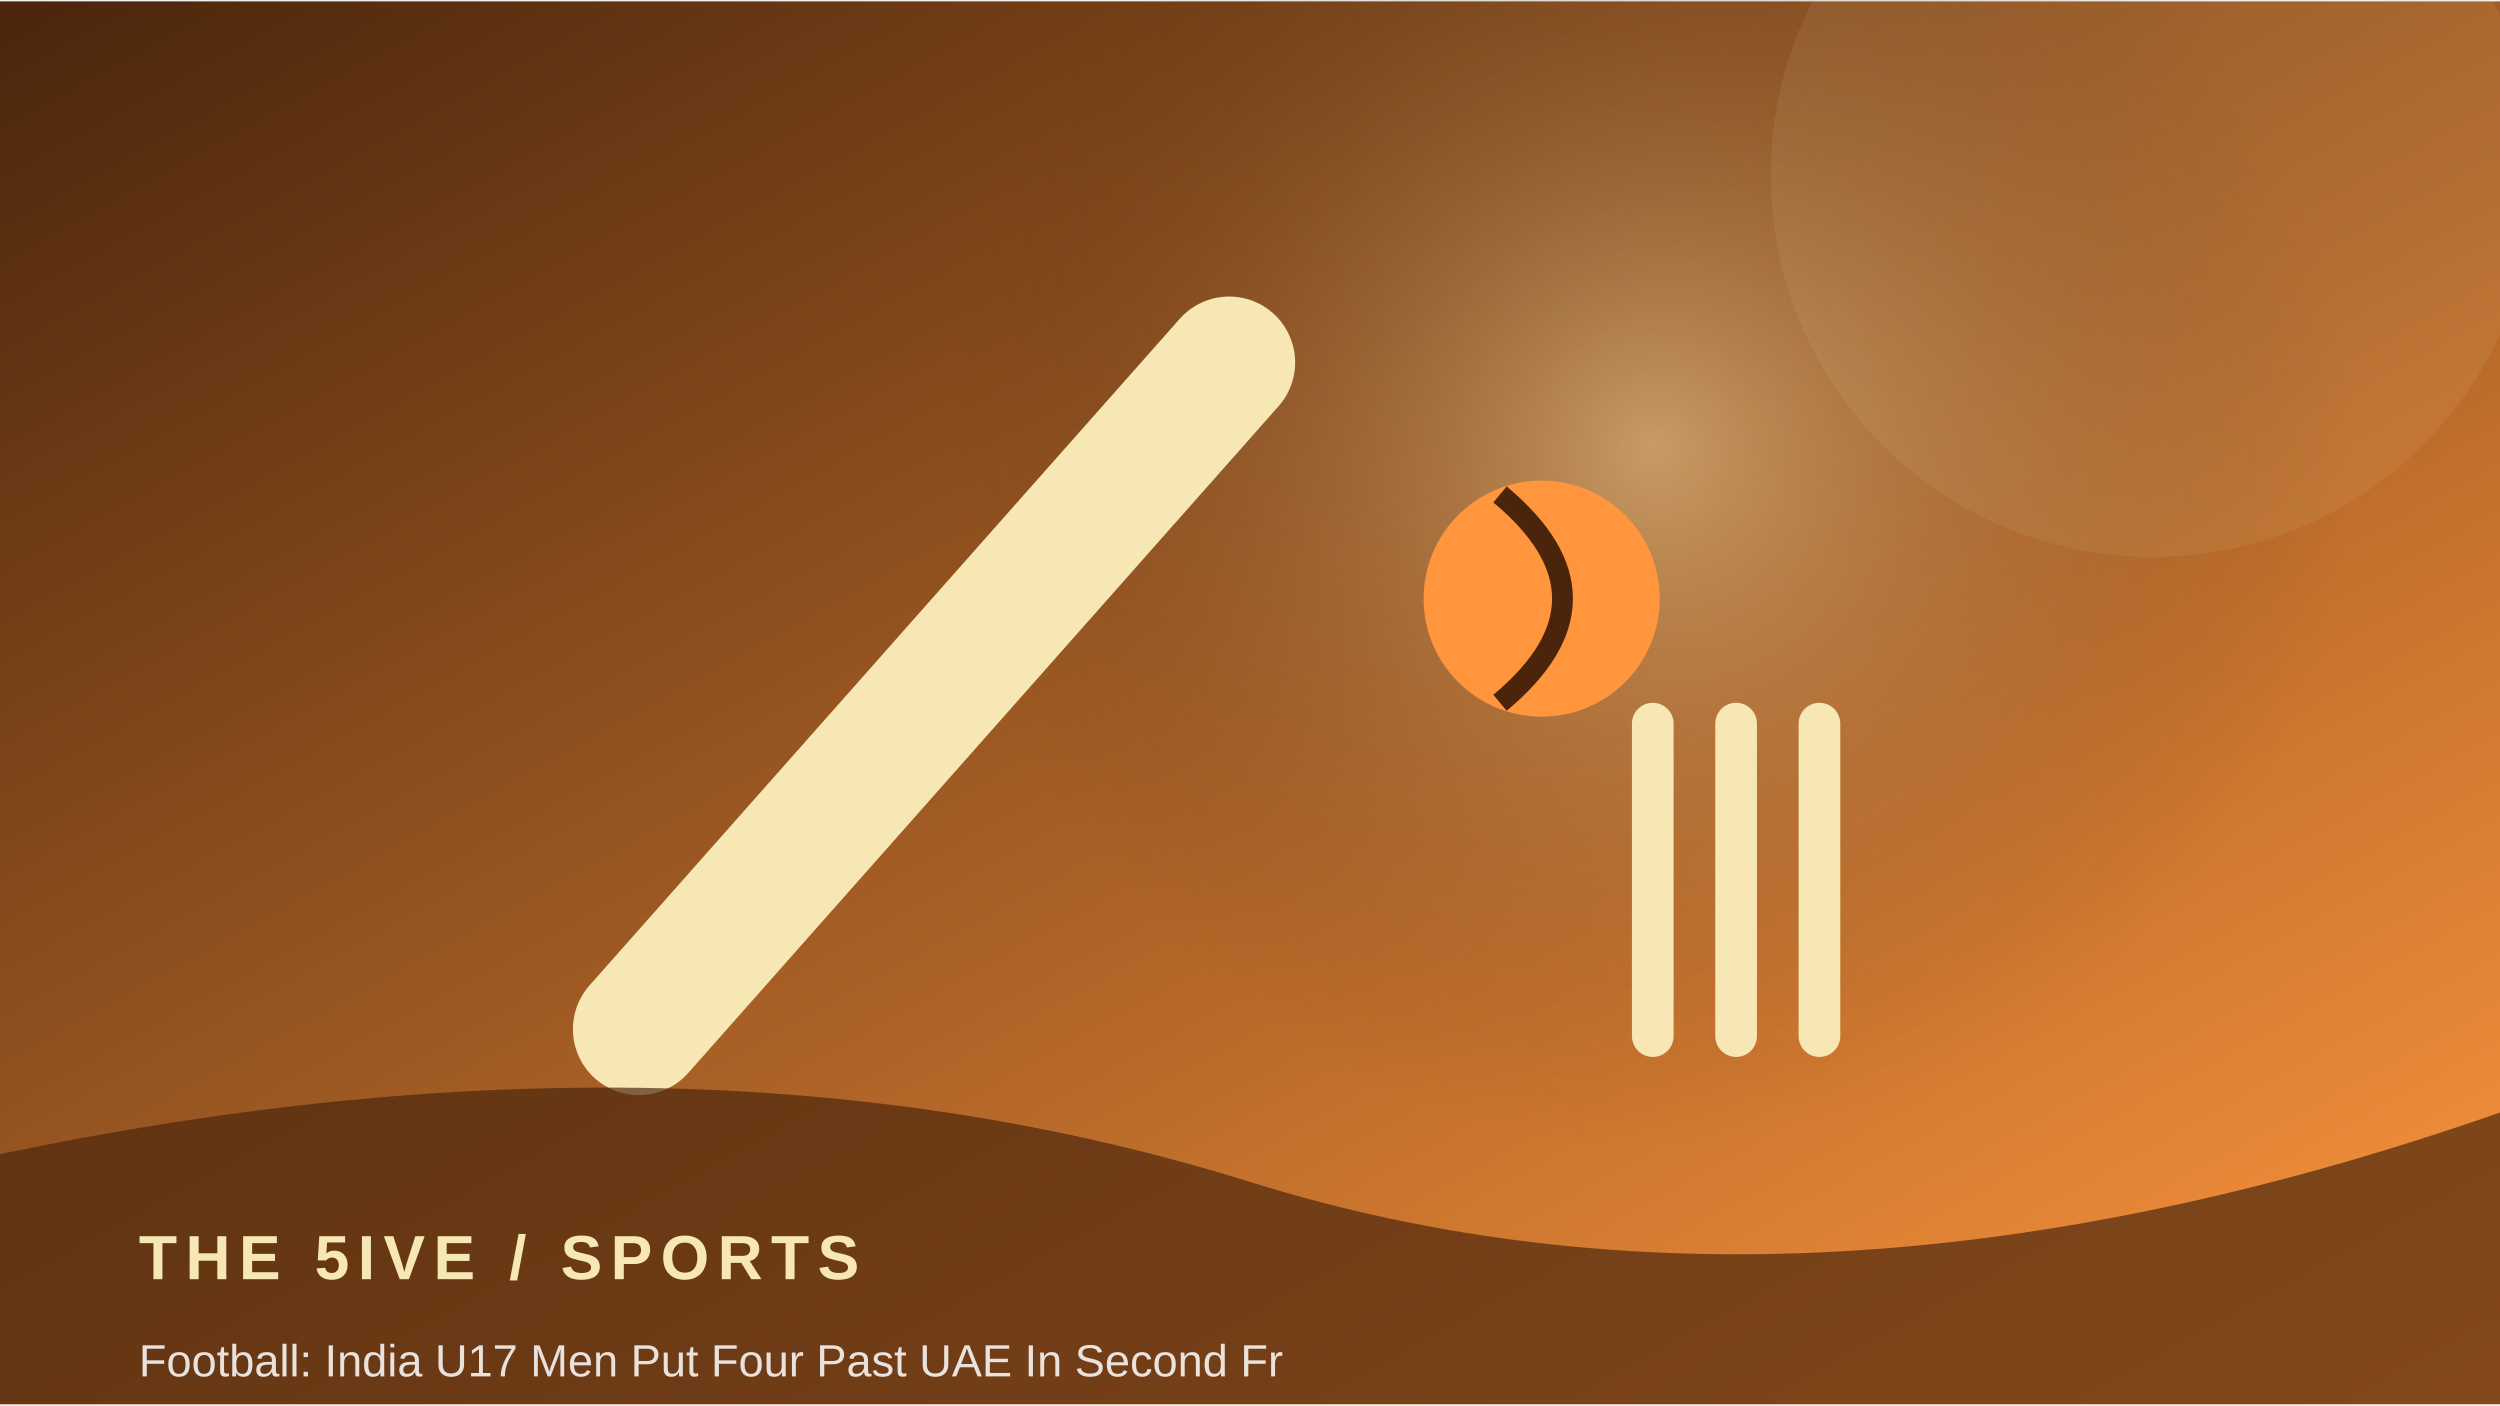
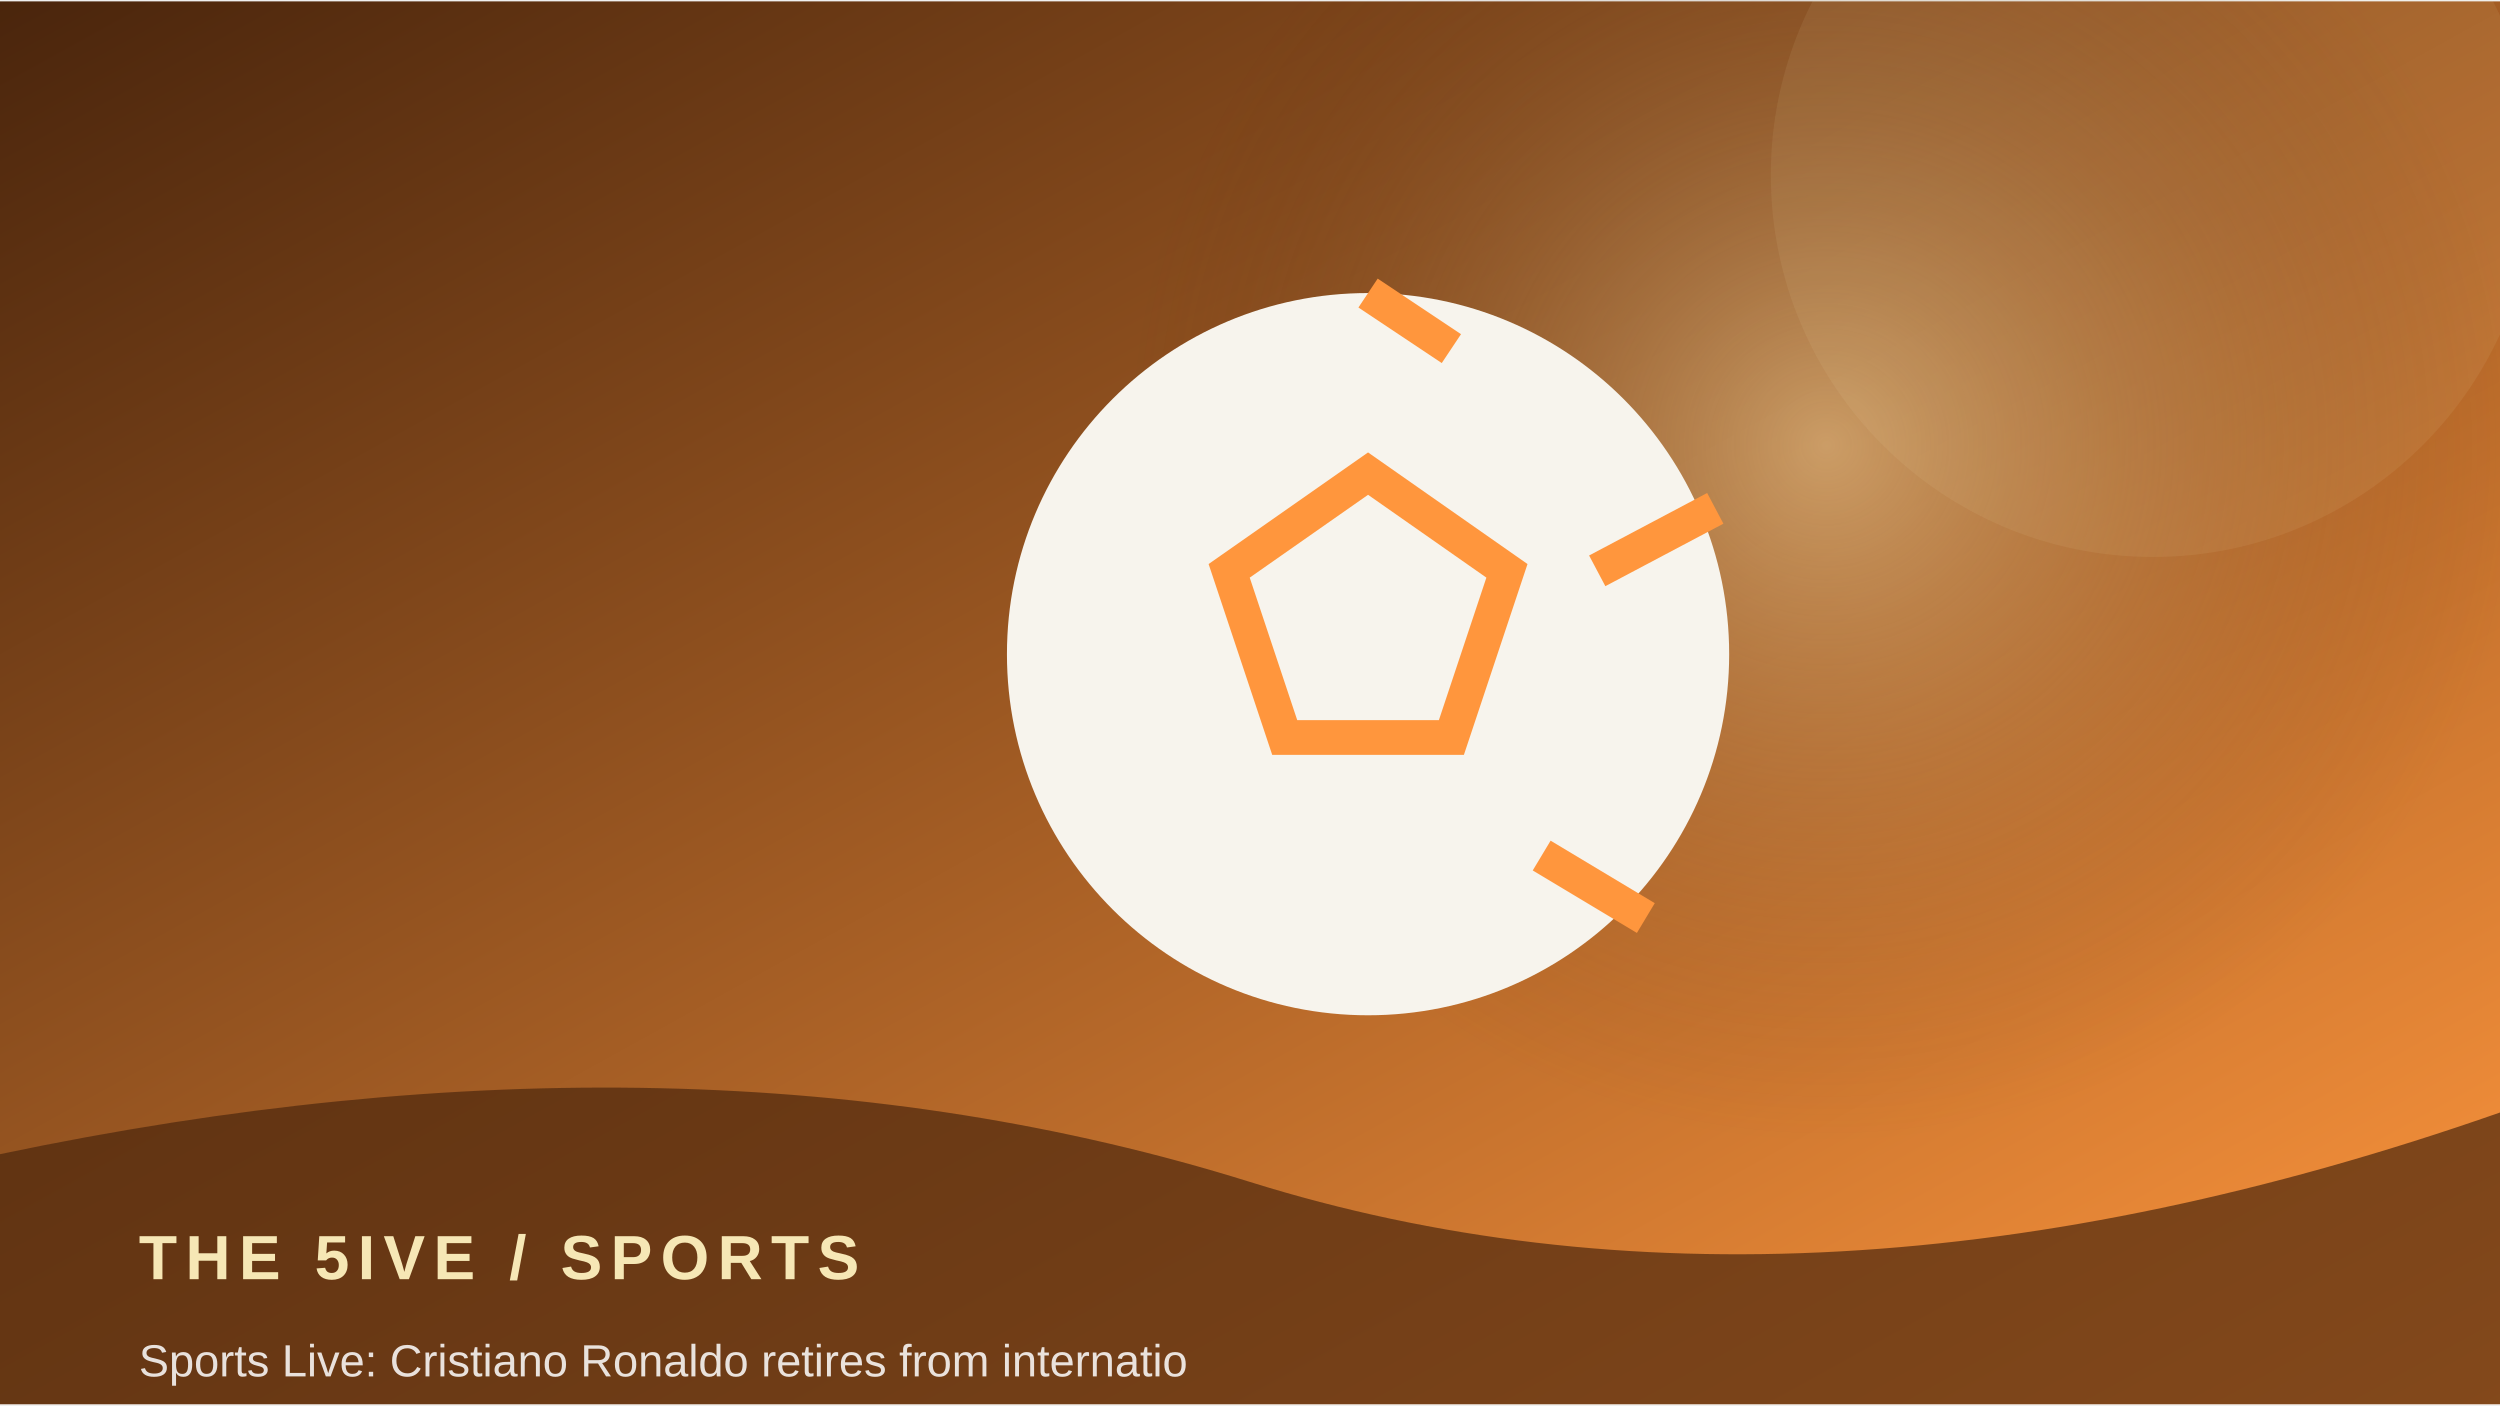
<svg xmlns="http://www.w3.org/2000/svg" width="900" height="506" viewBox="0 0 360 202">
  <defs>
    <linearGradient id="g" x1="0" y1="0" x2="1" y2="1">
      <stop stop-color="#4a250c" />
      <stop offset="1" stop-color="#ff963d" />
    </linearGradient>
    <radialGradient id="r">
      <stop stop-color="#f6e7b5" stop-opacity=".45" />
      <stop offset="1" stop-color="#4a250c" stop-opacity="0" />
    </radialGradient>
  </defs>
  <rect width="360" height="202" fill="url(#g)" />
-   <circle cx="238" cy="64" r="100" fill="url(#r)" />
+   <circle cx="263" cy="64" r="100" fill="url(#r)" />
  <circle cx="310" cy="25" r="55" fill="#f6e7b5" opacity=".08" />
-   <path d="M92 148 L177 52" stroke="#f6e7b5" stroke-width="19" stroke-linecap="round" />
-   <circle cx="222" cy="86" r="17" fill="#ff963d" />
-   <path d="M216 71 Q234 86 216 101" stroke="#4a250c" stroke-width="3" fill="none" />
-   <path d="M238 104 v45 m12 -45 v45 m12 -45 v45" stroke="#f6e7b5" stroke-width="6" stroke-linecap="round" />
+   <circle cx="197" cy="94" r="52" fill="#f7f4ed" />
+   <path d="M197 68 l20 14 -8 24 h-24 l-8 -24z M197 42 l12 8 M247 73 l-17 9 M237 132 l-15 -9" stroke="#ff963d" stroke-width="5" fill="none" />
  <path d="M0 166 Q100 145 180 170 T360 160 V202 H0Z" fill="#4a250c" opacity=".68" />
  <text x="20" y="184" font-family="Arial,sans-serif" font-size="9" font-weight="700" letter-spacing="1.2" fill="#f6e7b5">THE 5IVE  /  SPORTS</text>
-   <text x="20" y="198" font-family="Arial,sans-serif" font-size="6.5" fill="#ffffff" opacity=".85">Football: India U17 Men Put Four Past UAE In Second Fr</text>
+   <text x="20" y="198" font-family="Arial,sans-serif" font-size="6.5" fill="#ffffff" opacity=".85">Sports Live: Cristiano Ronaldo retires from internatio</text>
</svg>
